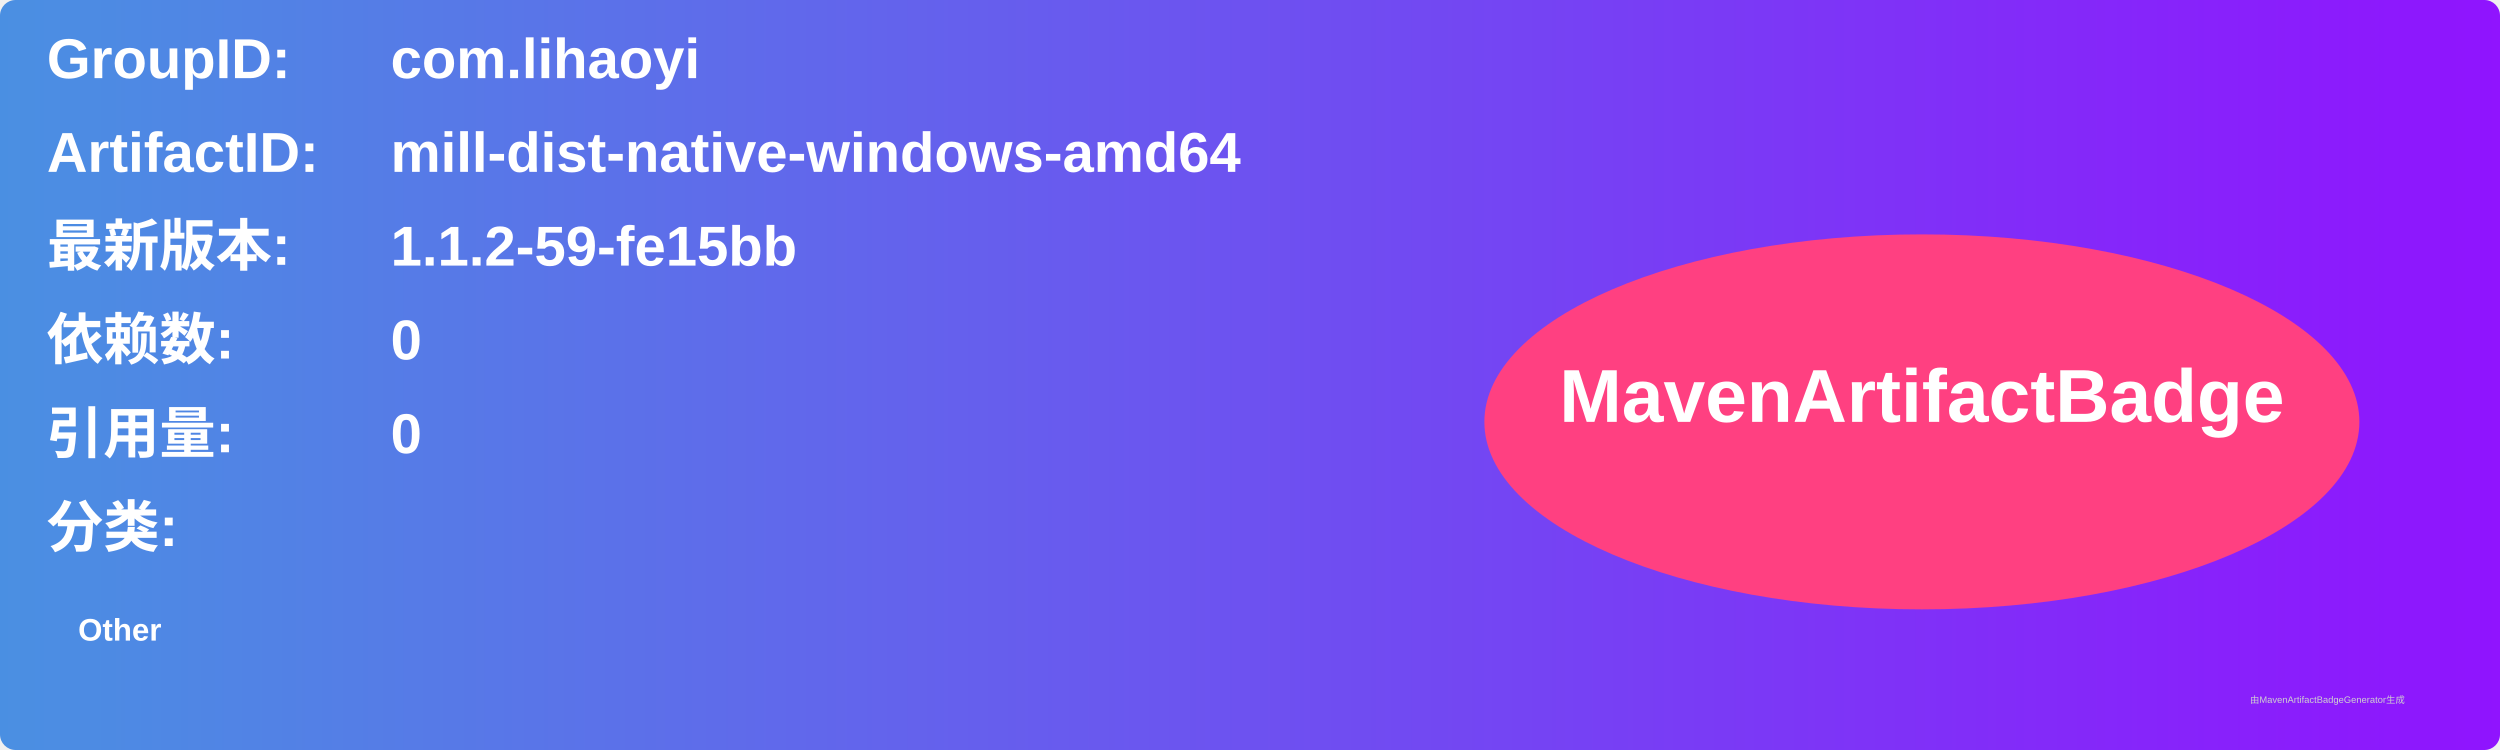
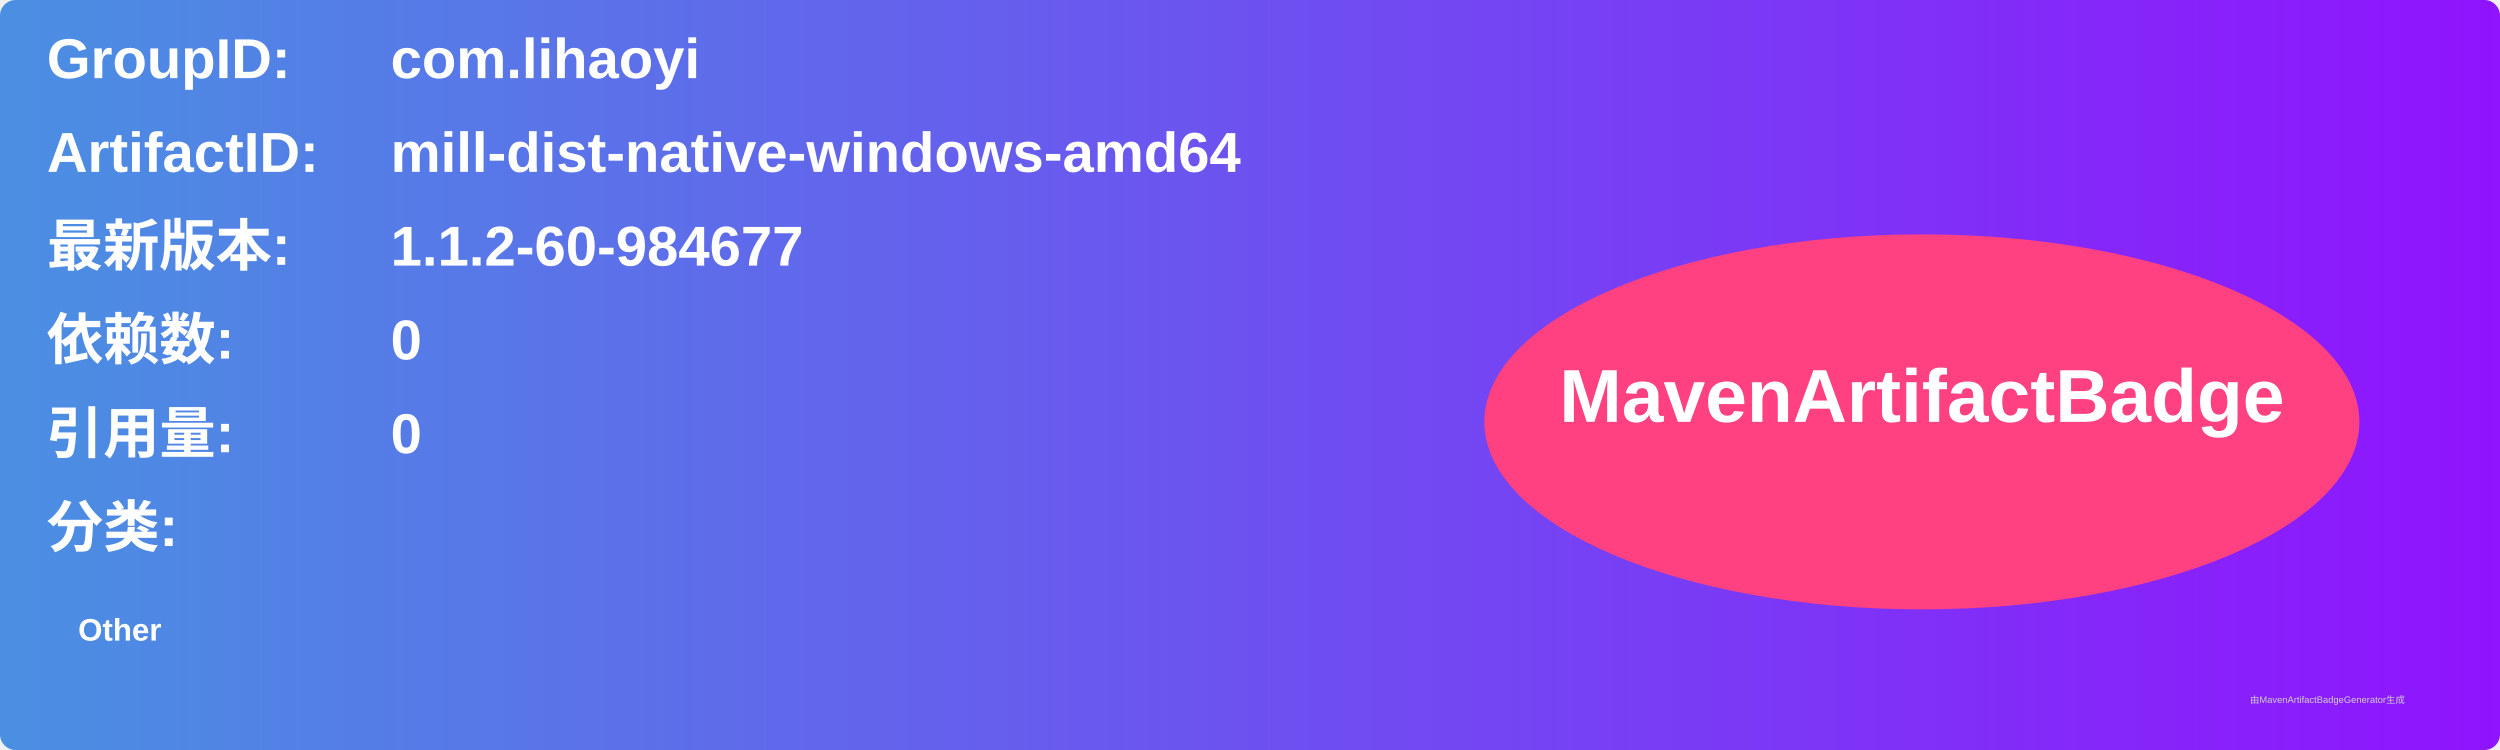
<svg xmlns="http://www.w3.org/2000/svg" width="800" height="240" viewBox="0 0 800 240">
  <linearGradient id="grad" x1="0%" y1="0%" x2="100%" y2="0%">
    <stop offset="0%" stop-color="#4a90e2" />
    <stop offset="100%" stop-color="#9013fe" />
  </linearGradient>
  <rect width="100%" height="100%" rx="5" ry="5" fill="url(#grad)" />
  <g transform="translate(15, 15)">
    <text x="0" y="10" font-family="Arial" font-size="18" fill="white" font-weight="bold" width="260">GroupID:</text>
    <text x="110" y="10" font-family="Arial" font-size="18" fill="white" font-weight="bold" width="460">com.lihaoyi</text>
    <text x="0" y="40" font-family="Arial" font-size="18" fill="white" font-weight="bold" width="260">ArtifactID:</text>
    <text x="110" y="40" font-family="Arial" font-size="18" fill="white" font-weight="bold" width="460">mill-dist-native-windows-amd64</text>
    <text x="0" y="70" font-family="Arial" font-size="18" fill="white" font-weight="bold">最新版本:</text>
    <text x="110" y="70" font-family="Arial" font-size="18" fill="white" font-weight="bold">
-       <tspan font-weight="bold">1.1.2-59-fe15bb</tspan>
+       <tspan font-weight="bold">1.1.2-60-984677</tspan>
    </text>
    <text x="0" y="100" font-family="Arial" font-size="18" fill="white" font-weight="bold">依赖数: </text>
    <text x="110" y="100" font-family="Arial" font-size="18" fill="white">
      <tspan font-weight="bold">0</tspan>
    </text>
    <text x="0" y="130" font-family="Arial" font-size="18" fill="white" font-weight="bold">引用量: </text>
    <text x="110" y="130" font-family="Arial" font-size="18" fill="white">
      <tspan font-weight="bold">0</tspan>
    </text>
    <text x="0" y="160" font-family="Arial" font-size="18" fill="white" font-weight="bold">分类:</text>
    <text x="10" y="190" font-family="Arial" font-size="10" fill="white">
      <tspan font-weight="bold">Other</tspan>
    </text>
    <ellipse cx="600" cy="120" rx="140" ry="60" fill="#ff4081" />
    <text x="600" y="120" text-anchor="middle" font-family="Arial" font-size="24" fill="white" font-weight="bold">MavenArtifactBadge</text>
  </g>
  <text x="720" y="225" font-family="Arial" font-size="3" fill="#d0d0d0">由MavenArtifactBadgeGenerator生成</text>
</svg>
